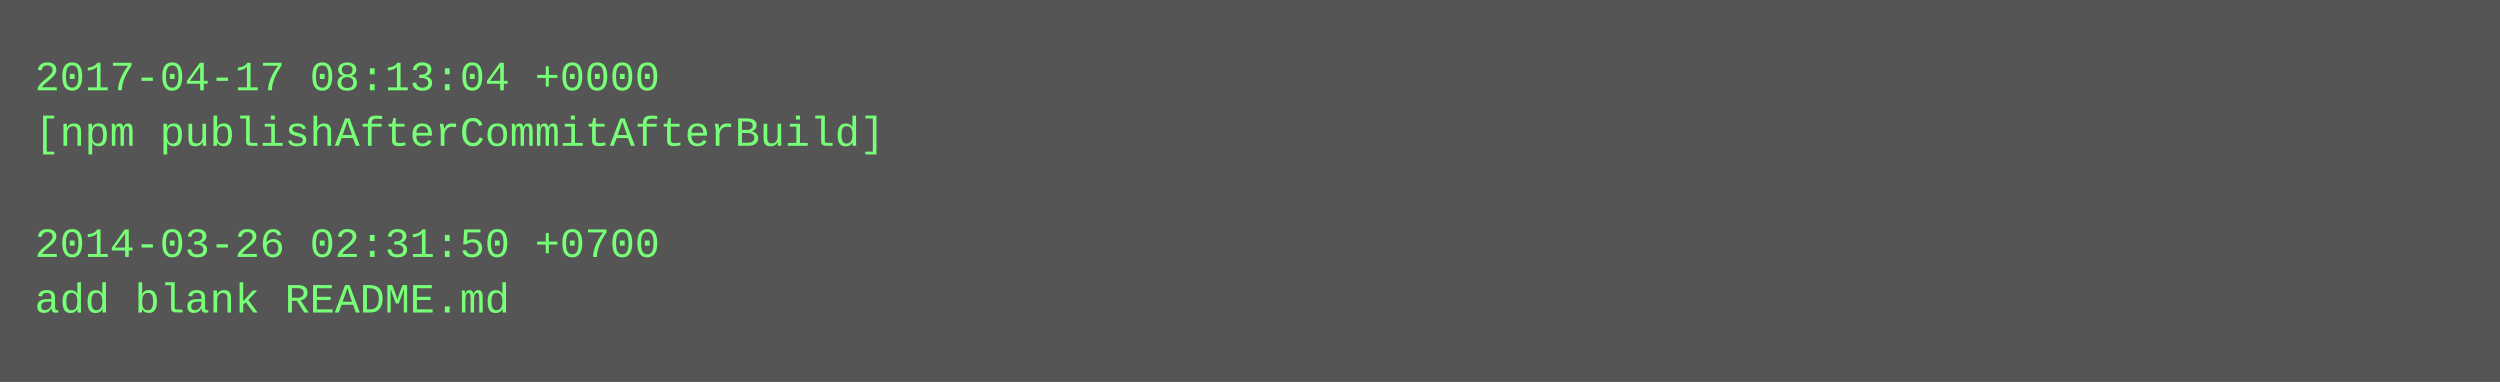
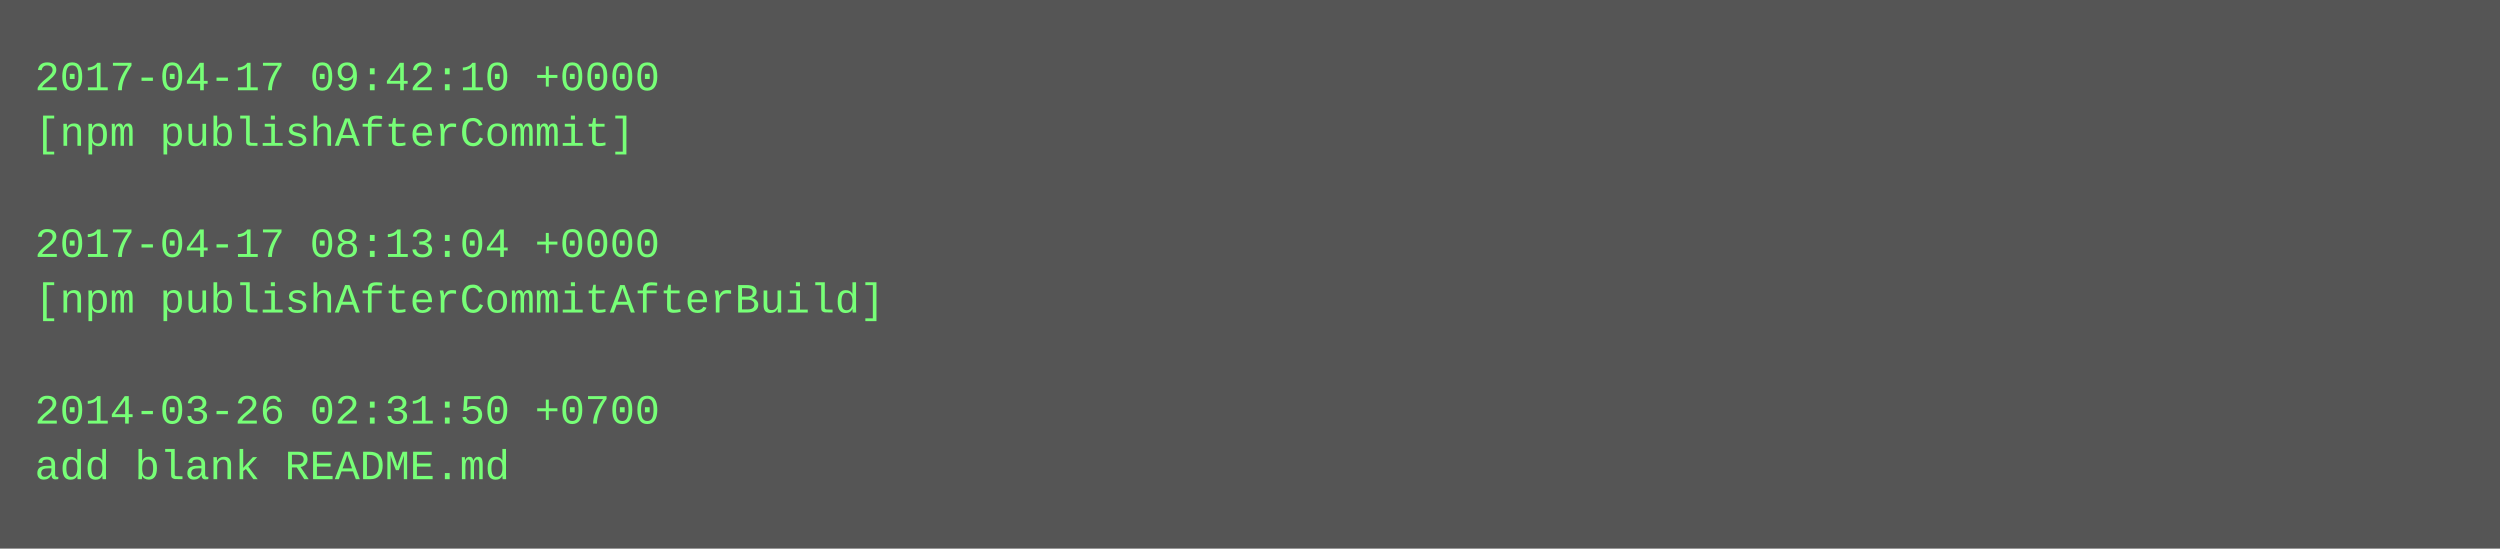
- <svg xmlns="http://www.w3.org/2000/svg" height="110" width="720">
-   <rect height="110" fill="#555" width="720" />
+ <svg xmlns="http://www.w3.org/2000/svg" height="158" width="720">
+   <rect height="158" fill="#555" width="720" />
  <text fill="#7f7" font-family="Courier New" font-size="12" xml:space="preserve">
-     <tspan x="10" y="26">2017-04-17 08:13:04 +0000</tspan>
-     <tspan x="10" y="42">[npm publishAfterCommitAfterBuild]</tspan>
+     <tspan x="10" y="26">2017-04-17 09:42:10 +0000</tspan>
+     <tspan x="10" y="42">[npm publishAfterCommit]</tspan>
    <tspan x="10" y="58" />
-     <tspan x="10" y="74">2014-03-26 02:31:50 +0700</tspan>
-     <tspan x="10" y="90">add blank README.md</tspan>
+     <tspan x="10" y="74">2017-04-17 08:13:04 +0000</tspan>
+     <tspan x="10" y="90">[npm publishAfterCommitAfterBuild]</tspan>
+     <tspan x="10" y="106" />
+     <tspan x="10" y="122">2014-03-26 02:31:50 +0700</tspan>
+     <tspan x="10" y="138">add blank README.md</tspan>
  </text>
</svg>
